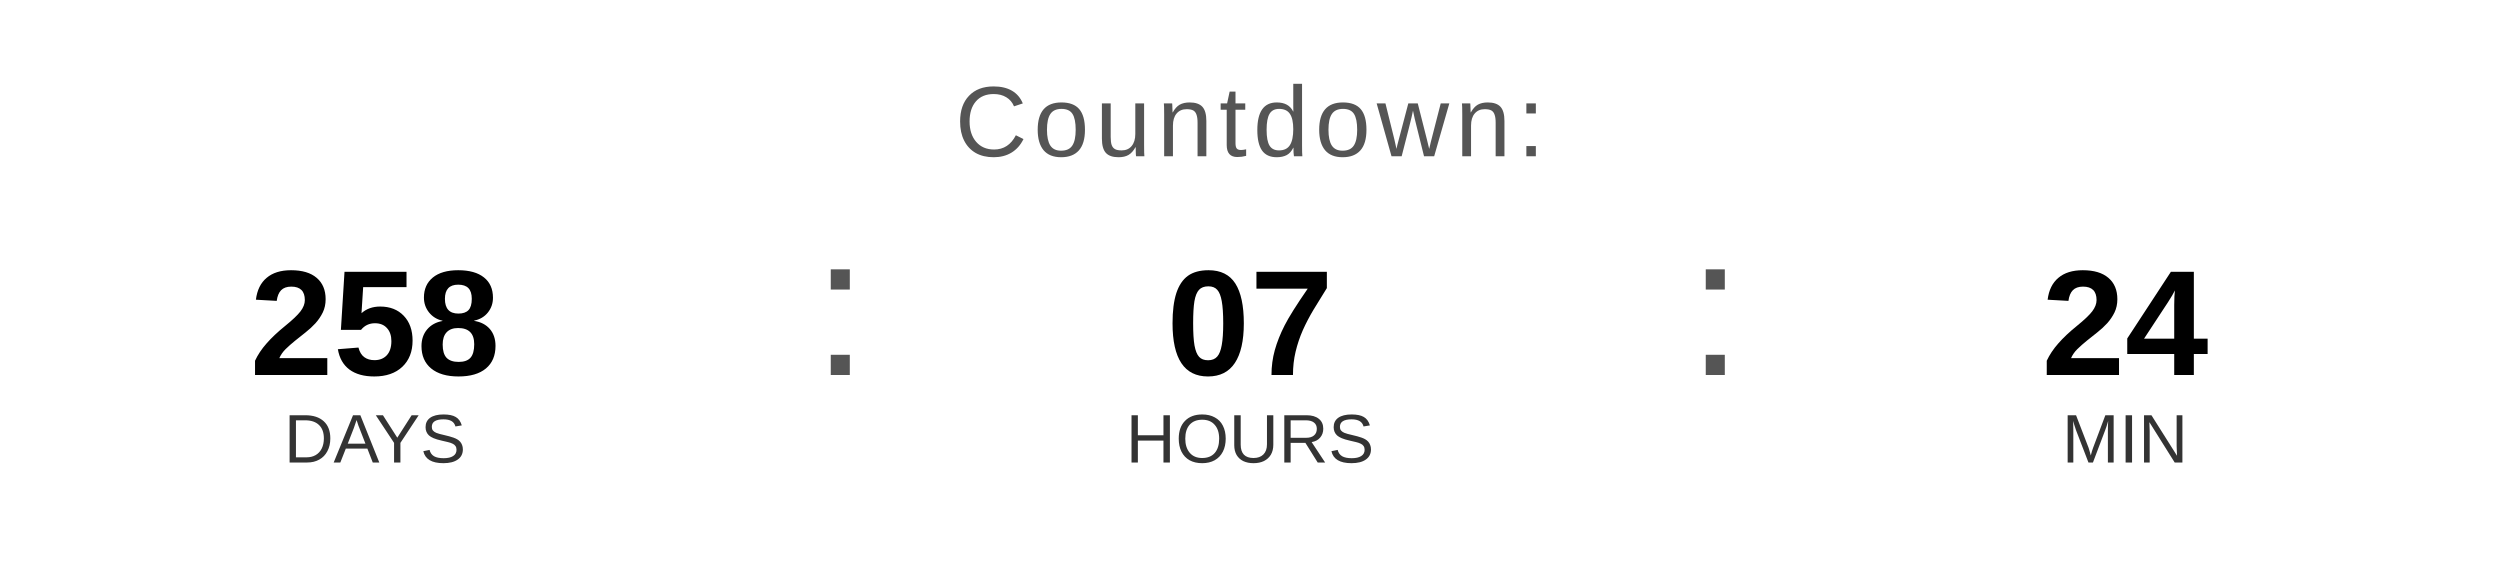
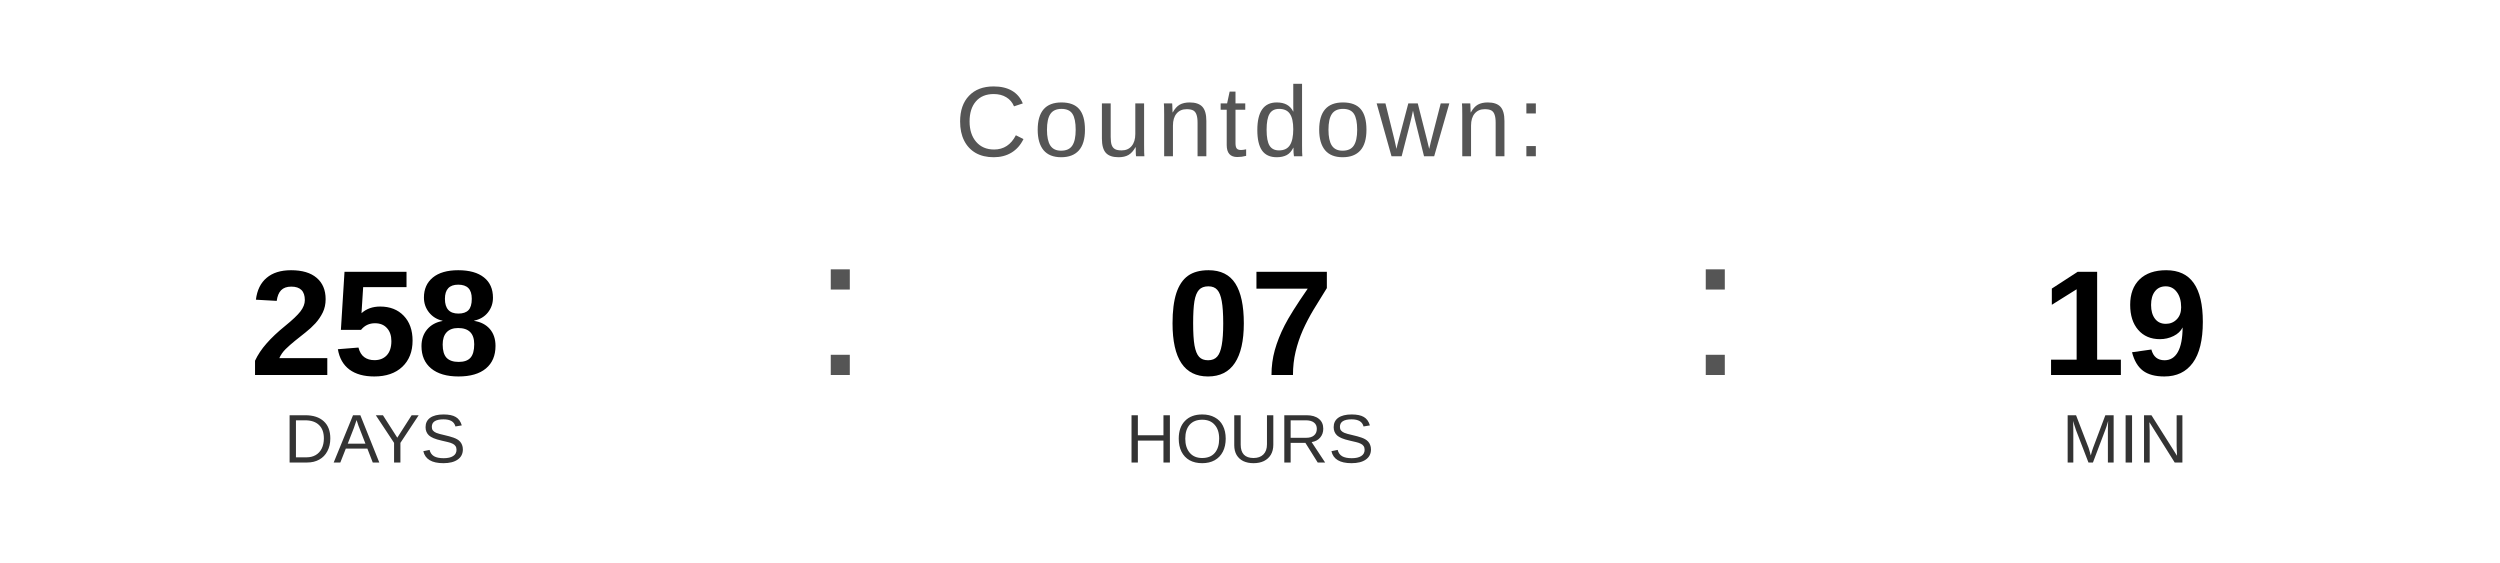
<svg xmlns="http://www.w3.org/2000/svg" width="400" height="90" viewBox="0 0 400 90">
  <text x="200" y="25" font-family="Arial, Helvetica, sans-serif" font-size="16" fill="#555555" text-anchor="middle" letter-spacing="1">
    Countdown:
  </text>
  <text x="60" y="60" font-family="Arial, Helvetica, sans-serif" font-size="24" font-weight="bold" fill="#000000" text-anchor="middle">258</text>
  <text x="60" y="74" font-family="Arial, Helvetica, sans-serif" font-size="11" fill="#333333" text-anchor="middle">DAYS</text>
  <text x="130" y="60" font-family="Arial, sans-serif" font-size="32" fill="#555555">:</text>
  <text x="200" y="60" font-family="Arial, Helvetica, sans-serif" font-size="24" font-weight="bold" fill="#000000" text-anchor="middle">07</text>
  <text x="200" y="74" font-family="Arial, Helvetica, sans-serif" font-size="11" fill="#333333" text-anchor="middle">HOURS</text>
  <text x="270" y="60" font-family="Arial, sans-serif" font-size="32" fill="#555555">:</text>
-   <text x="340" y="60" font-family="Arial, Helvetica, sans-serif" font-size="24" font-weight="bold" fill="#000000" text-anchor="middle">24</text>
+   <text x="340" y="60" font-family="Arial, Helvetica, sans-serif" font-size="24" font-weight="bold" fill="#000000" text-anchor="middle">19</text>
  <text x="340" y="74" font-family="Arial, Helvetica, sans-serif" font-size="11" fill="#333333" text-anchor="middle">MIN</text>
</svg>
